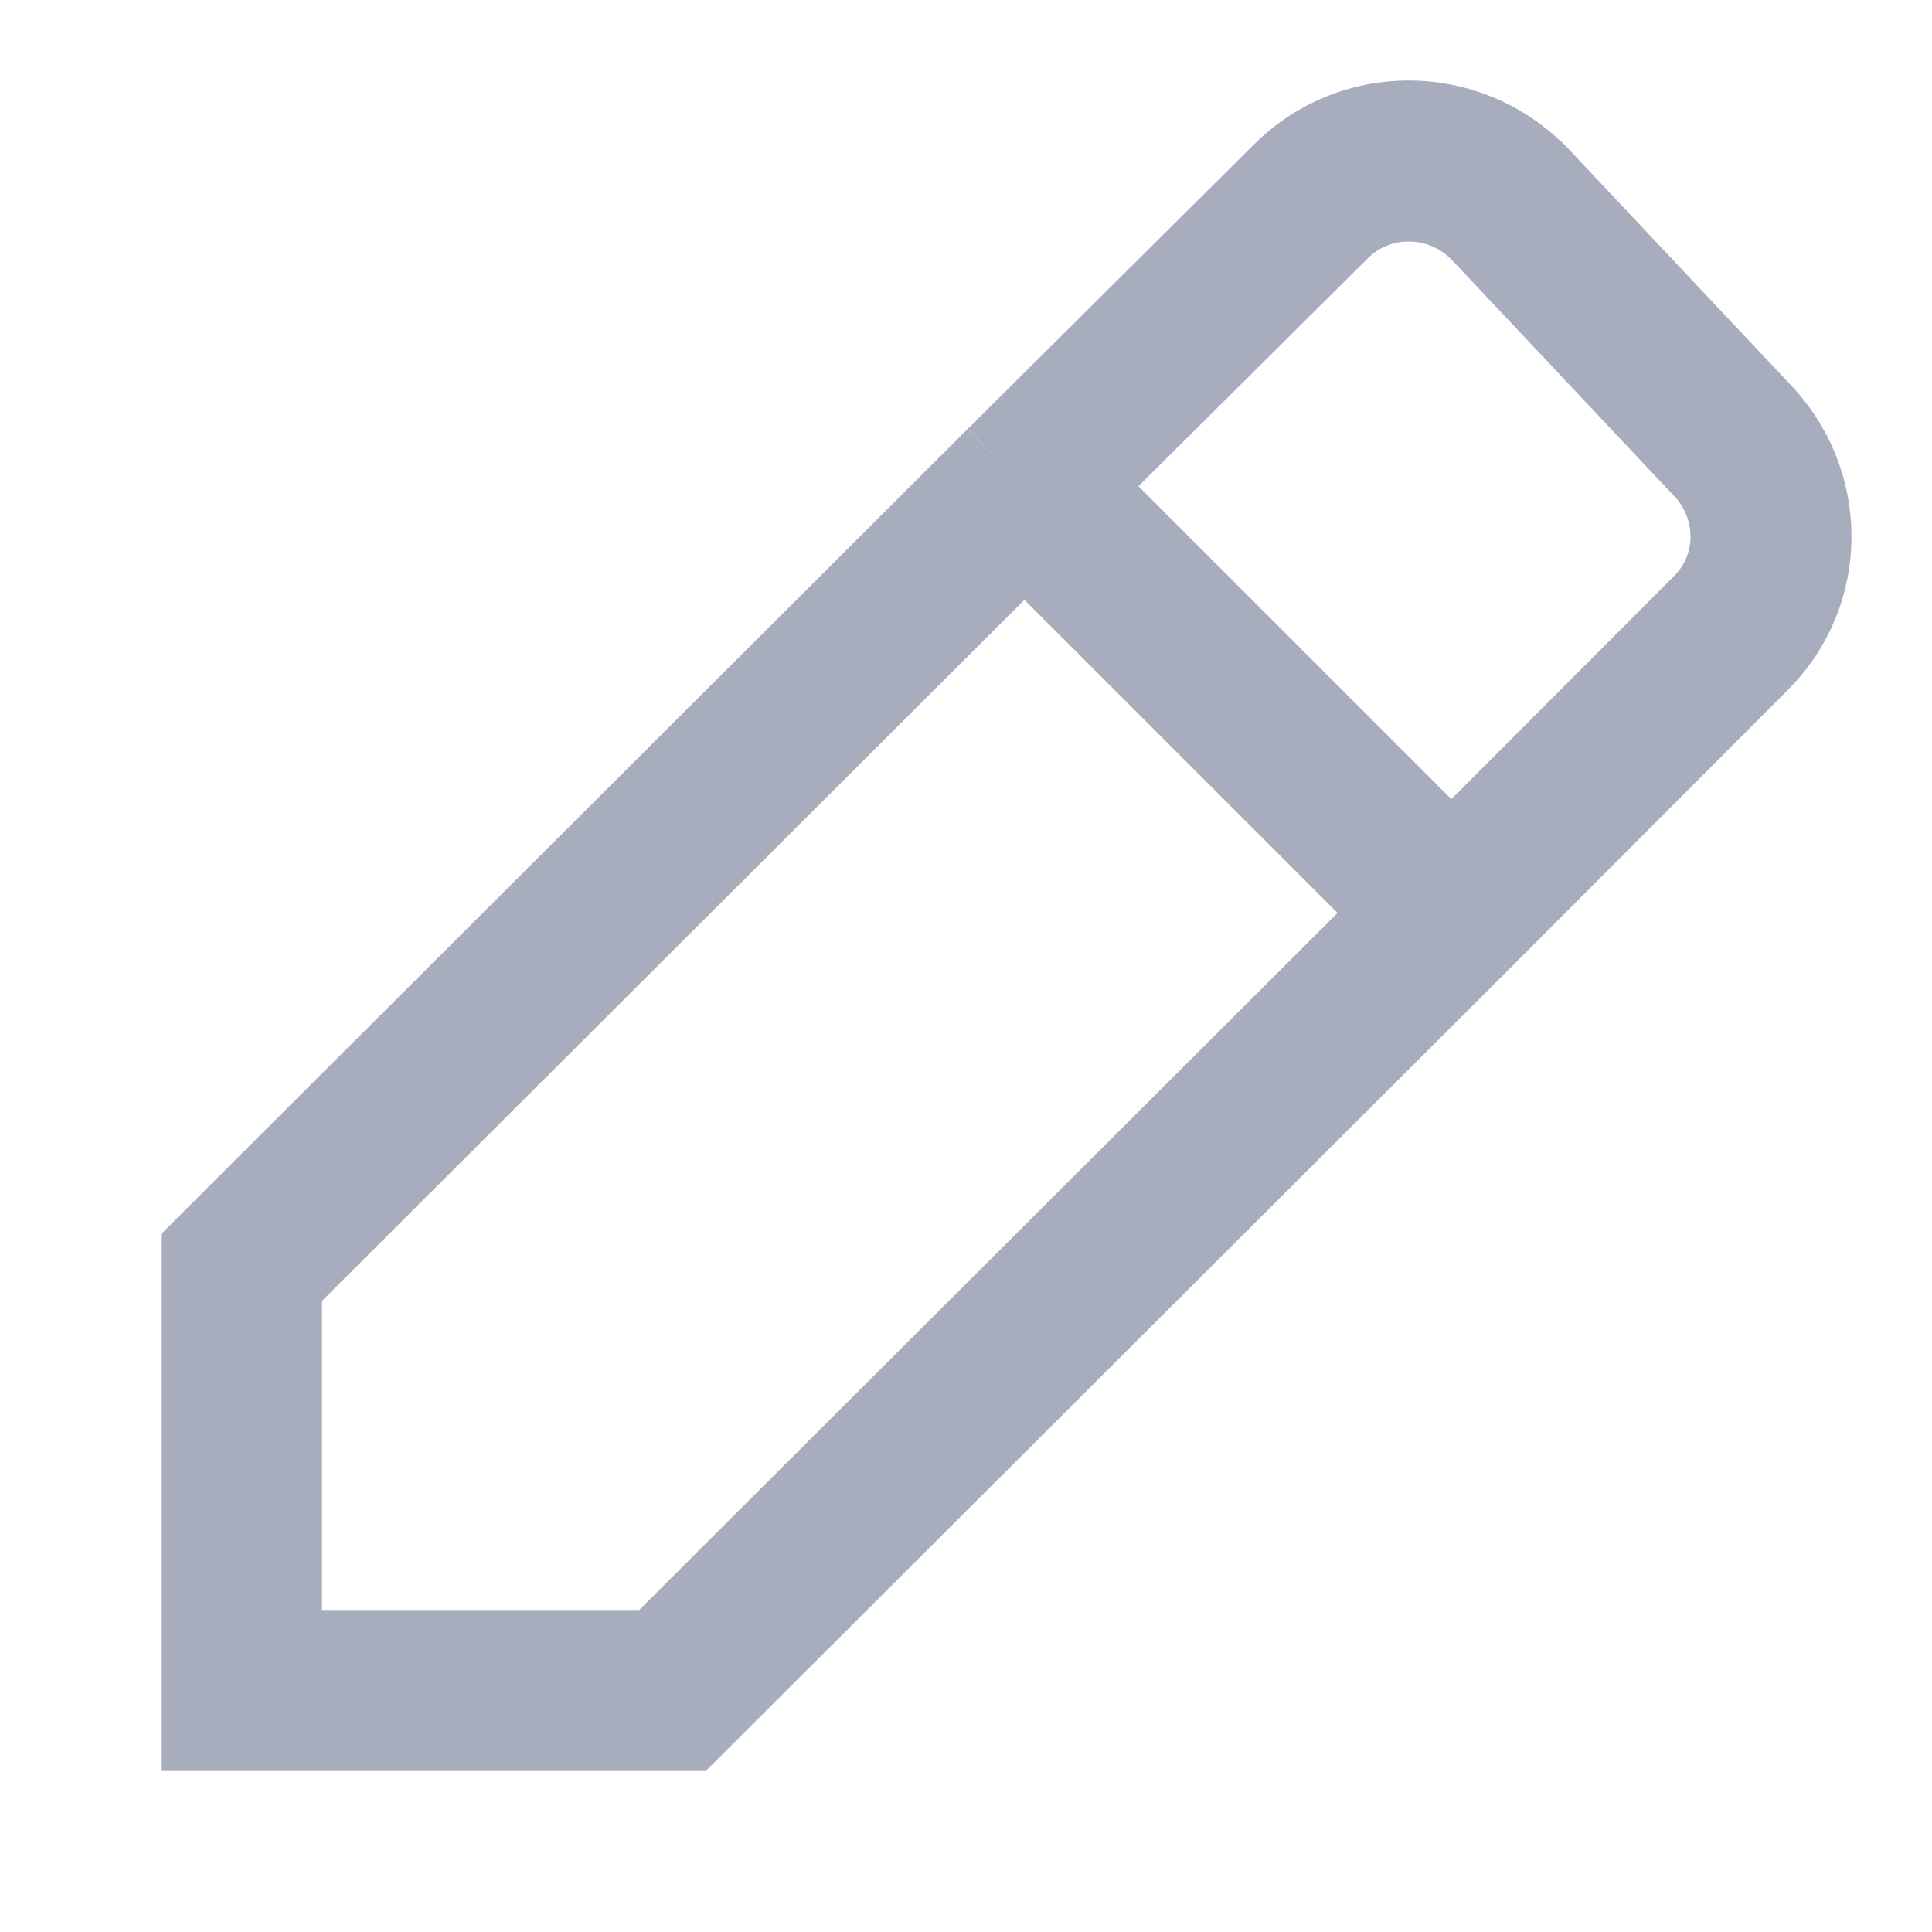
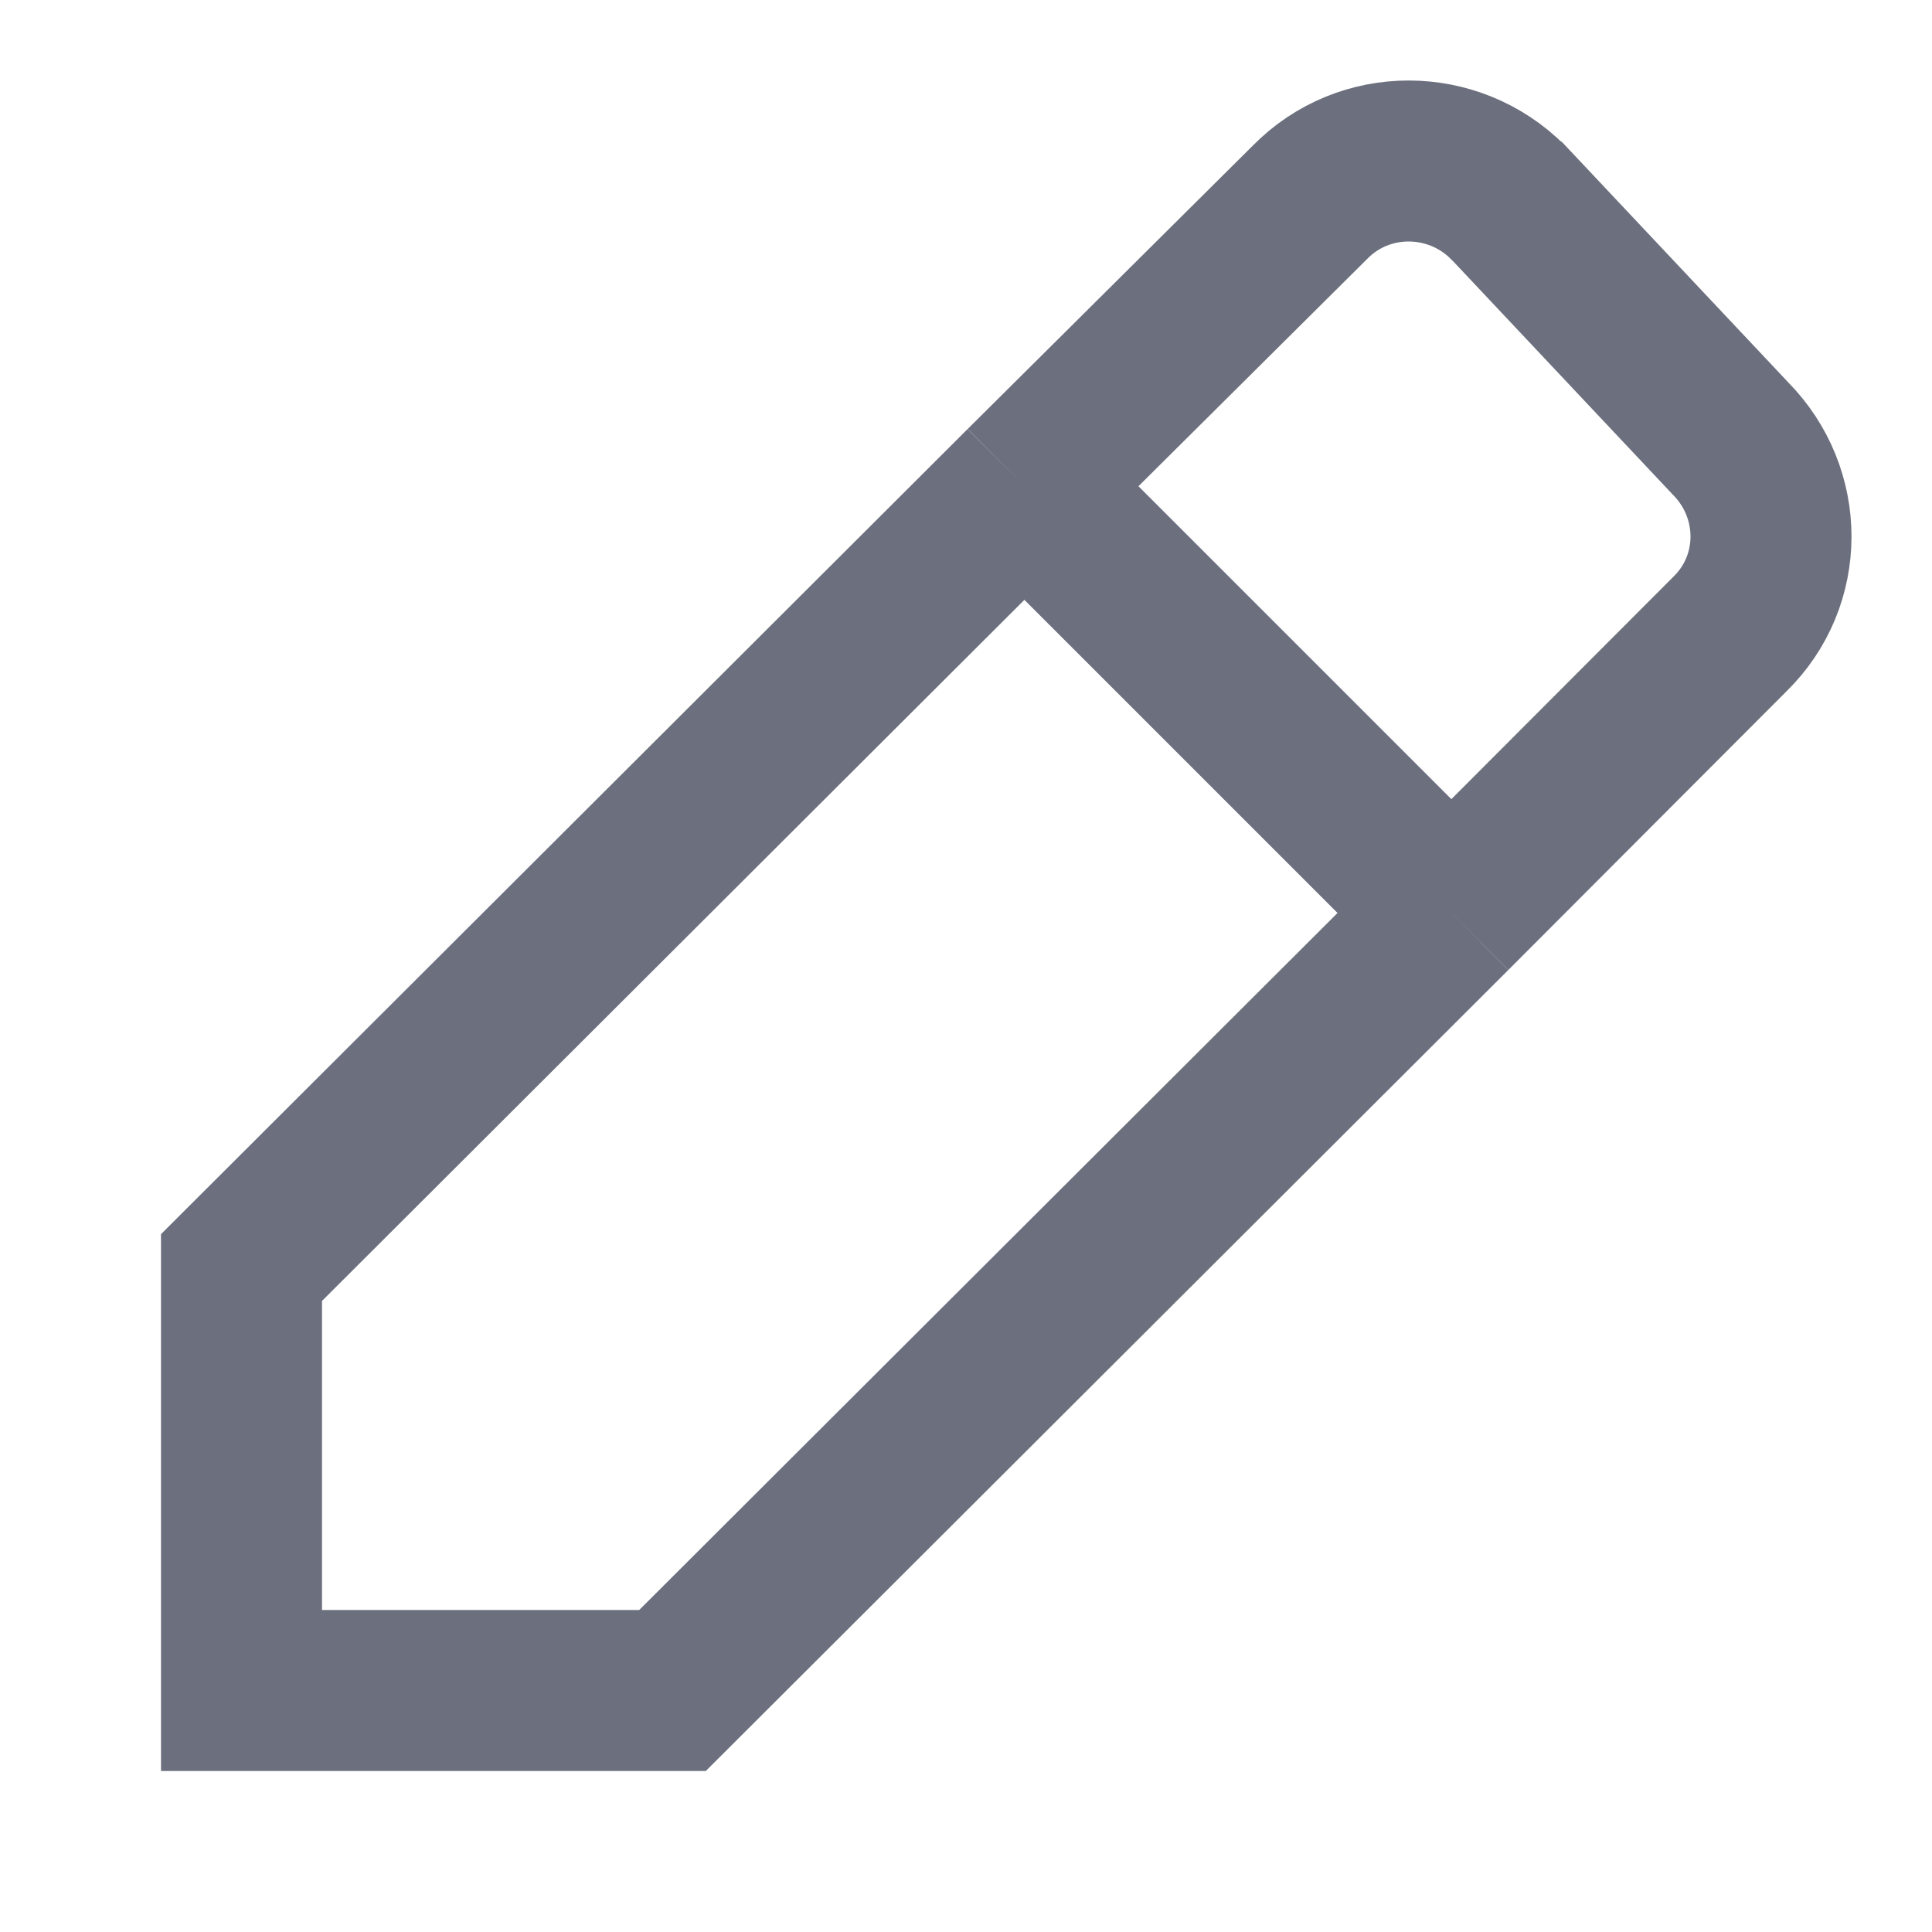
<svg xmlns="http://www.w3.org/2000/svg" width="12" height="12" viewBox="0 0 12 12" fill="none">
-   <path d="M9.015 5.671L10.742 3.941C11.087 3.606 11.083 3.062 10.748 2.723L9.37 1.259L9.366 1.256C9.028 0.917 8.474 0.912 8.136 1.257L6.363 3.019M9.015 5.671L6.363 3.019M9.015 5.671L4.177 10.5H1.5L1.5 7.873L6.363 3.019" stroke="#A8ADBD" stroke-miterlimit="10" />
+   <path d="M9.015 5.671L10.742 3.941C11.087 3.606 11.083 3.062 10.748 2.723L9.37 1.259L9.366 1.256C9.028 0.917 8.474 0.912 8.136 1.257L6.363 3.019M9.015 5.671L6.363 3.019M9.015 5.671L4.177 10.5H1.5L1.5 7.873L6.363 3.019" stroke="#6C707E" stroke-miterlimit="10" />
</svg>
